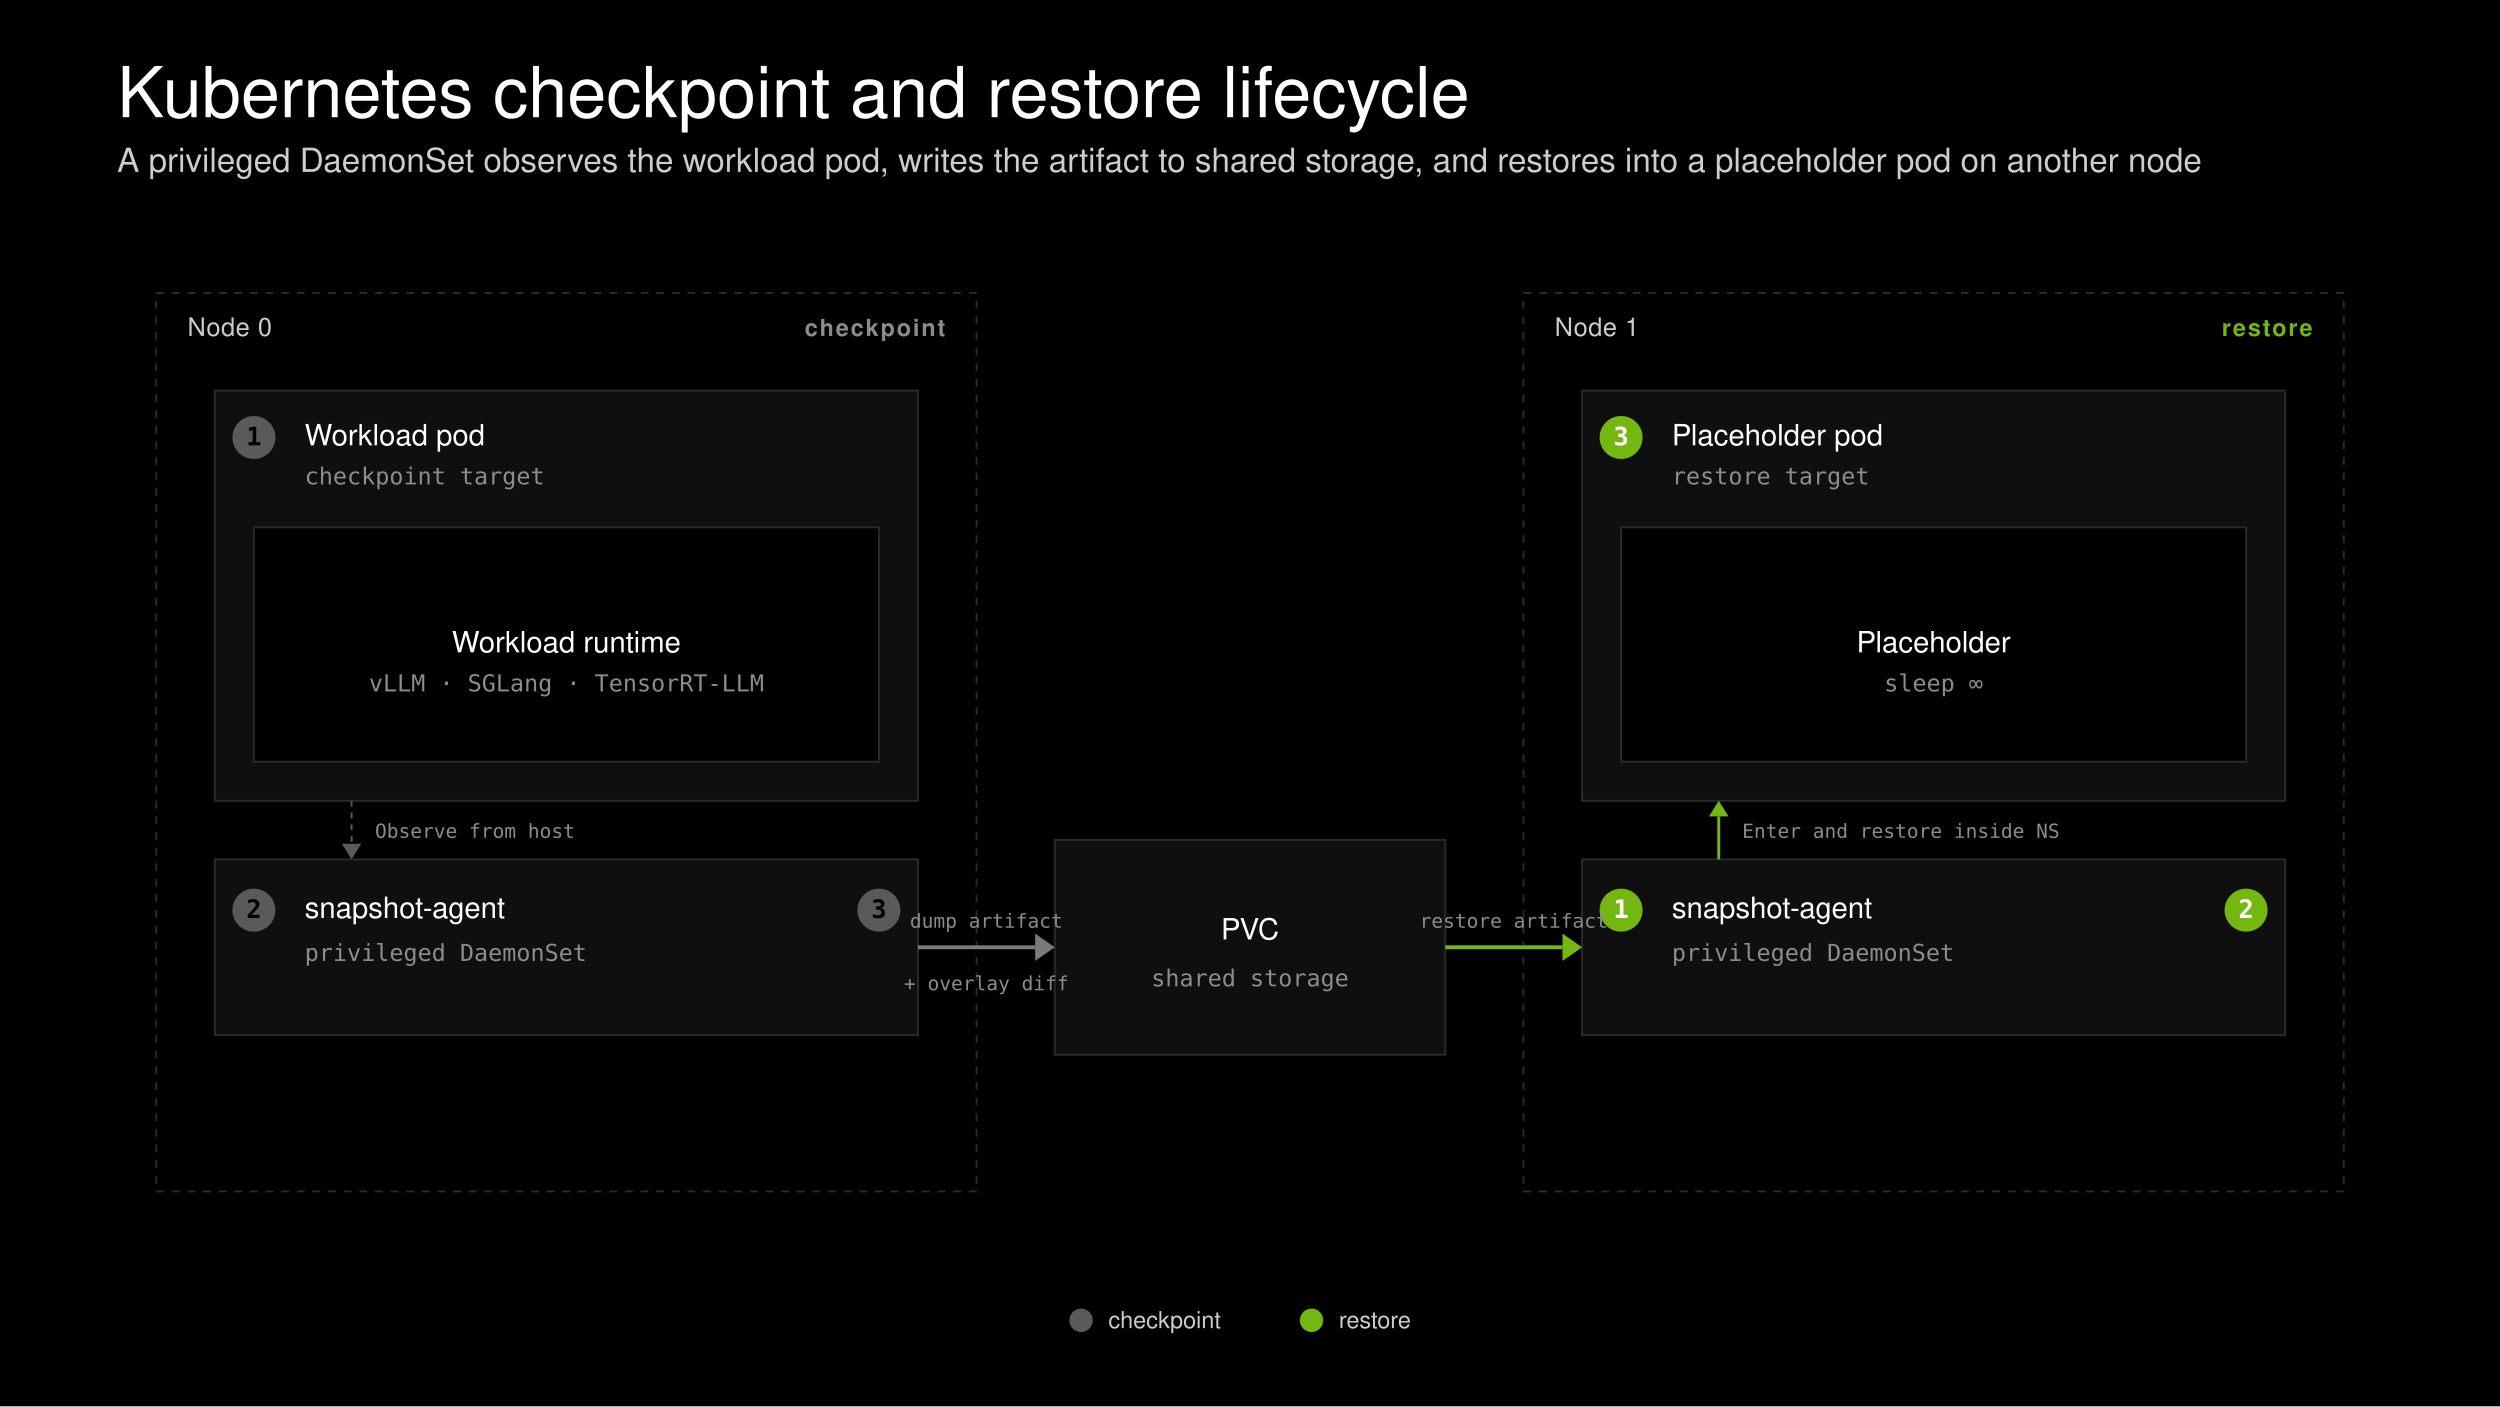
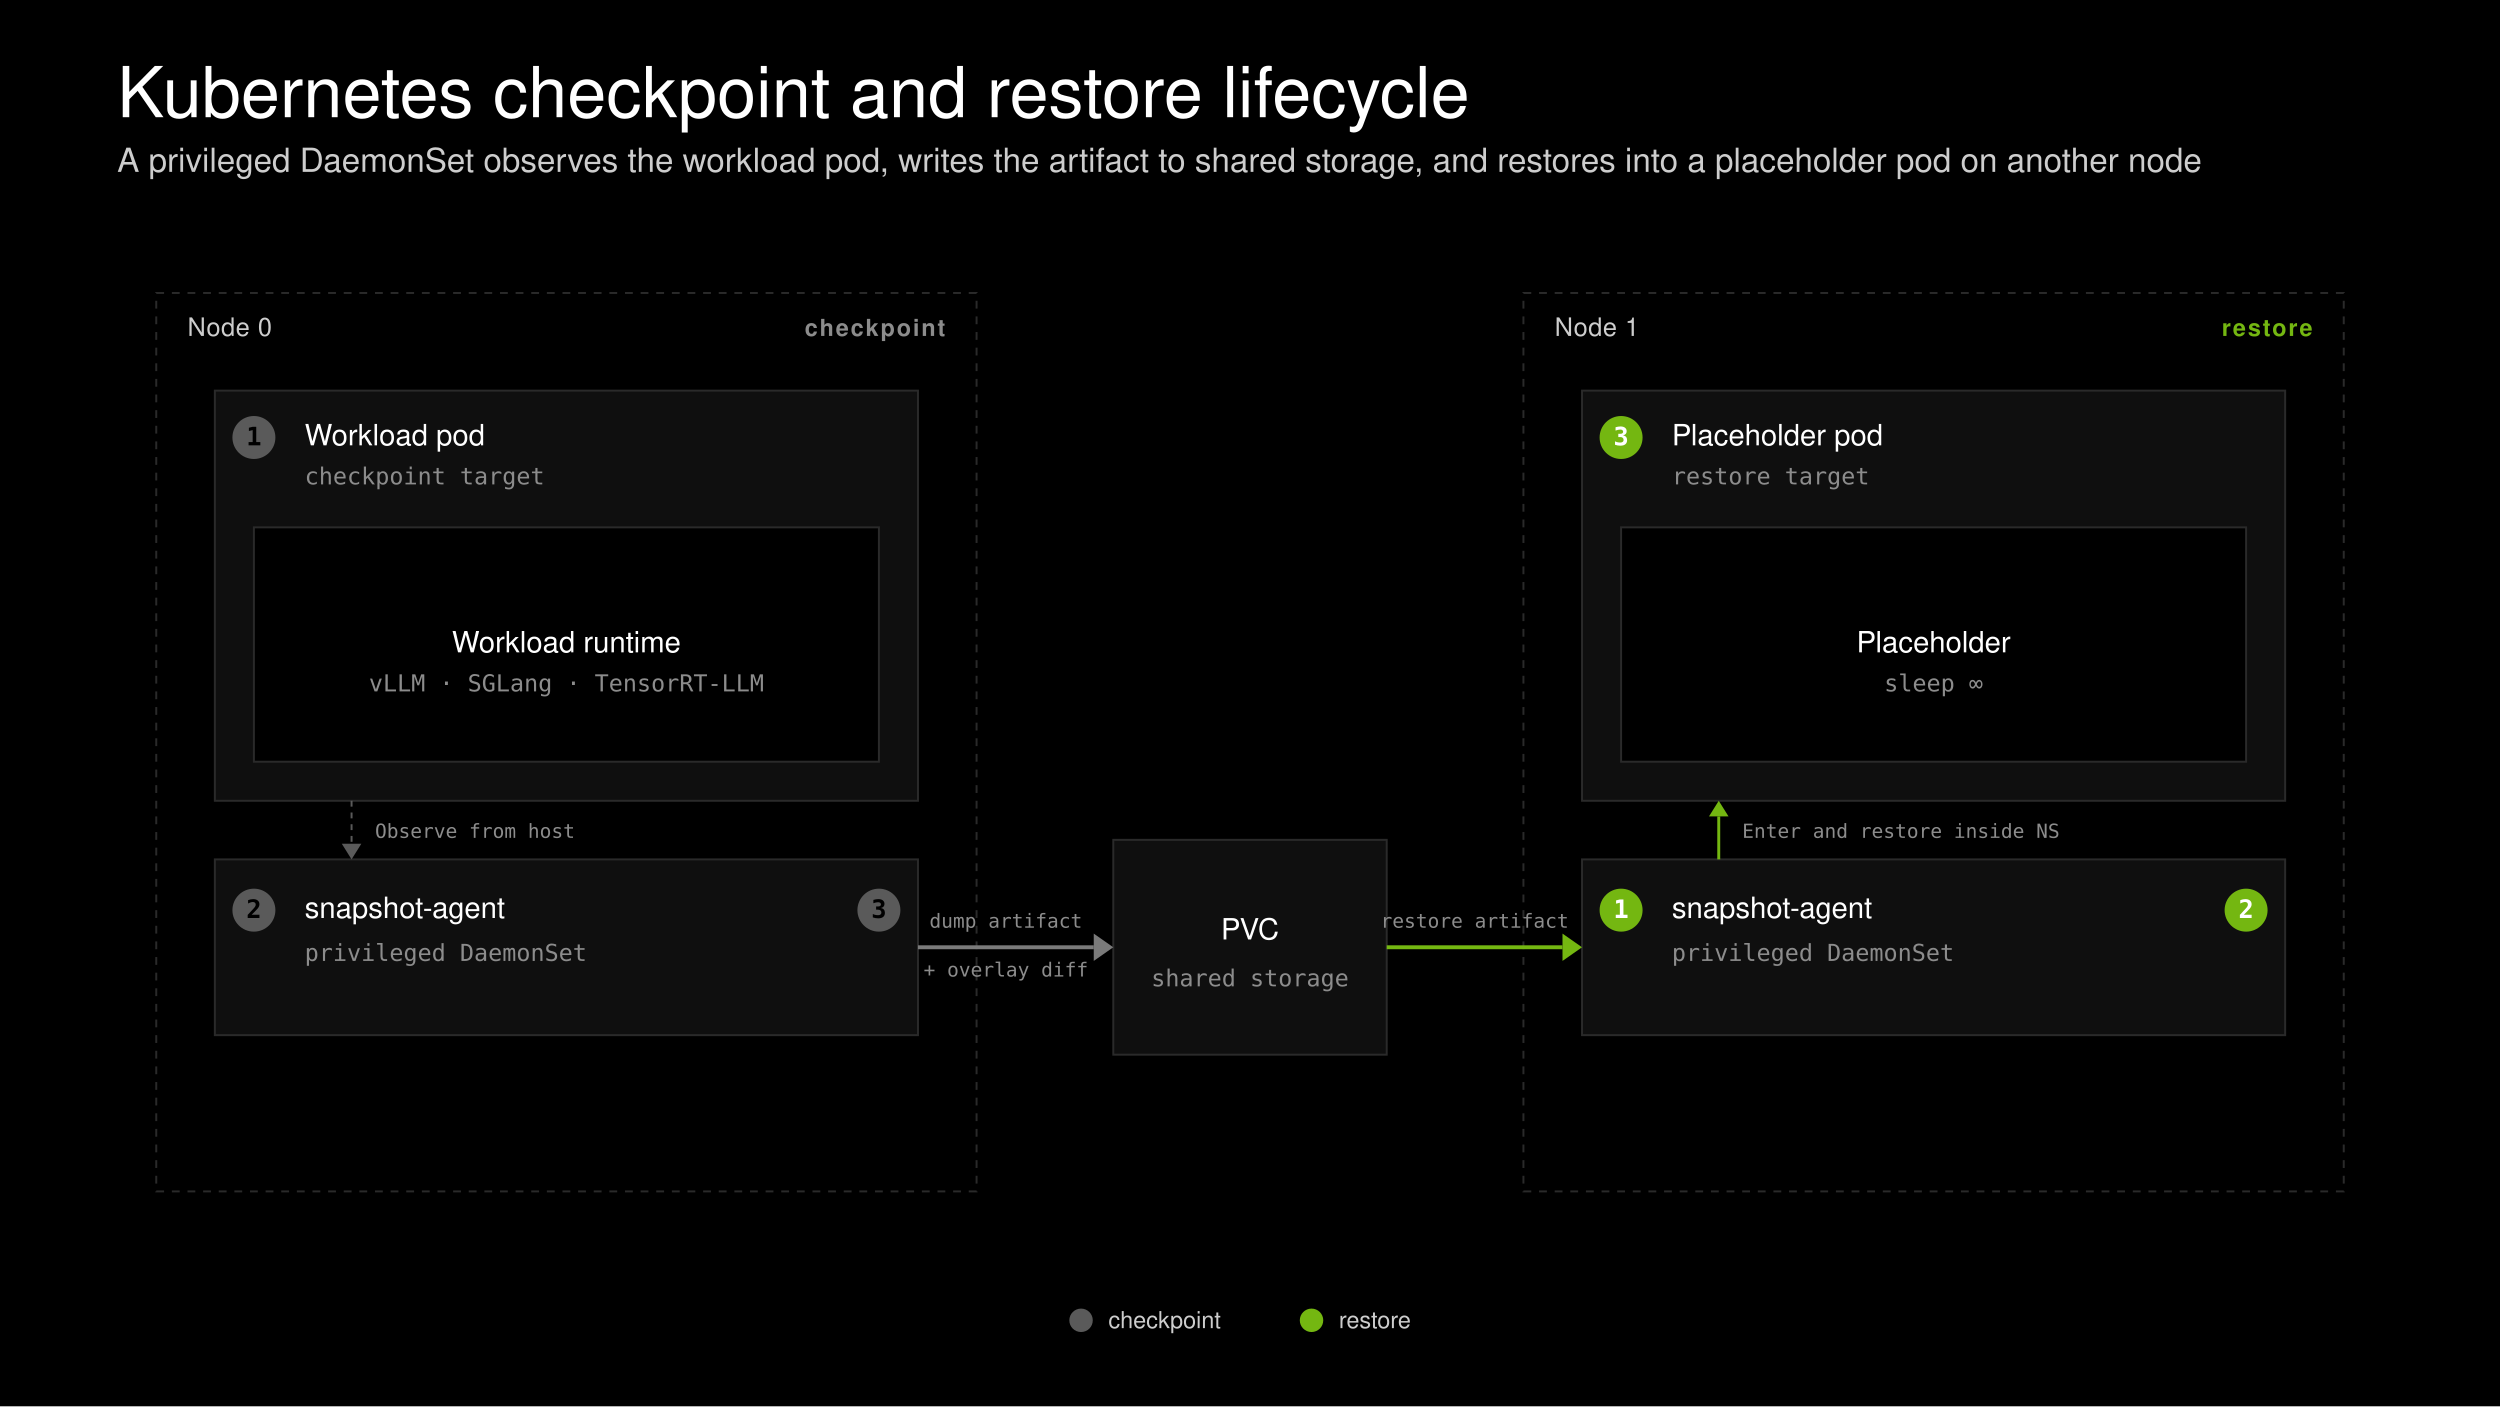
<svg xmlns="http://www.w3.org/2000/svg" width="1280" height="720" viewBox="0 0 1280 720">
  <rect width="1280" height="720" fill="#000000" />
  <style>
  .title { font-family: "Helvetica Neue", Helvetica, Geist, Arial, sans-serif; font-size: 36px; font-weight: 300; fill: #ffffff; }
  .subtitle { font-family: "Helvetica Neue", Helvetica, Geist, Arial, sans-serif; font-size: 17px; font-weight: 300; fill: #cdcdcd; }
  .node-label { font-family: Geist, "Helvetica Neue", Helvetica, Arial, sans-serif; font-size: 13px; font-weight: 500; fill: #cdcdcd; letter-spacing: 0.02em; }
  .role-label { font-family: Geist, "Helvetica Neue", Helvetica, Arial, sans-serif; font-size: 12px; font-weight: 600; letter-spacing: 0.08em; text-transform: uppercase; }
  .card-title { font-family: Geist, "Helvetica Neue", Helvetica, Arial, sans-serif; font-size: 15px; font-weight: 500; fill: #ffffff; }
  .card-meta { font-family: "Geist Mono", "SF Mono", Menlo, Consolas, monospace; font-size: 12px; font-weight: 400; fill: #8c8c8c; }
  .step-num { font-family: "Geist Mono", "SF Mono", Menlo, Consolas, monospace; font-size: 13px; font-weight: 600; fill: #000000; }
  .step-num-green { font-family: "Geist Mono", "SF Mono", Menlo, Consolas, monospace; font-size: 13px; font-weight: 600; fill: #ffffff; }
  .arrow-label { font-family: Geist, "Helvetica Neue", Helvetica, Arial, sans-serif; font-size: 12px; font-weight: 500; fill: #cdcdcd; }
  .arrow-meta { font-family: "Geist Mono", "SF Mono", Menlo, Consolas, monospace; font-size: 10px; font-weight: 400; fill: #8c8c8c; }
  .legend { font-family: Geist, "Helvetica Neue", Helvetica, Arial, sans-serif; font-size: 12px; font-weight: 400; fill: #cdcdcd; }
</style>
  <text class="title" x="60" y="60">Kubernetes checkpoint and restore lifecycle</text>
  <text class="subtitle" x="60" y="88">A privileged DaemonSet observes the workload pod, writes the artifact to shared storage, and restores into a placeholder pod on another node</text>
  <rect x="80.0" y="150" width="420" height="460" fill="none" stroke="#2a2a2a" stroke-width="1" stroke-dasharray="4 4" />
  <text class="node-label" x="96.0" y="172">Node 0</text>
  <text class="role-label" x="484.0" y="172" text-anchor="end" fill="#8c8c8c">checkpoint</text>
  <rect x="110.0" y="200" width="360" height="210" fill="#0f0f0f" stroke="#2a2a2a" stroke-width="1" />
  <text class="card-title" x="156.0" y="228">Workload pod</text>
  <text class="card-meta" x="156.0" y="248">checkpoint target</text>
  <rect x="130.0" y="270" width="320" height="120" fill="#000000" stroke="#2a2a2a" stroke-width="1" />
  <text class="card-title" x="290.0" y="334.0" text-anchor="middle">Workload runtime</text>
  <text class="card-meta" x="290.0" y="354.0" text-anchor="middle">vLLM · SGLang · TensorRT-LLM</text>
  <circle cx="130.0" cy="224" r="11" fill="#5a5a5a" />
  <text class="step-num" x="130.0" y="228" text-anchor="middle">1</text>
  <rect x="110.0" y="440" width="360" height="90" fill="#0f0f0f" stroke="#2a2a2a" stroke-width="1" />
  <text class="card-title" x="156.0" y="470">snapshot-agent</text>
  <text class="card-meta" x="156.0" y="492">privileged DaemonSet</text>
  <circle cx="130.0" cy="466" r="11" fill="#5a5a5a" />
  <text class="step-num" x="130.0" y="470" text-anchor="middle">2</text>
  <circle cx="450.0" cy="466" r="11" fill="#5a5a5a" />
  <text class="step-num" x="450.0" y="470" text-anchor="middle">3</text>
  <rect x="780.0" y="150" width="420" height="460" fill="none" stroke="#2a2a2a" stroke-width="1" stroke-dasharray="4 4" />
  <text class="node-label" x="796.0" y="172">Node 1</text>
  <text class="role-label" x="1184.0" y="172" text-anchor="end" fill="#74b711">restore</text>
  <rect x="810.0" y="200" width="360" height="210" fill="#0f0f0f" stroke="#2a2a2a" stroke-width="1" />
  <text class="card-title" x="856.0" y="228">Placeholder pod</text>
  <text class="card-meta" x="856.0" y="248">restore target</text>
  <rect x="830.0" y="270" width="320" height="120" fill="#000000" stroke="#2a2a2a" stroke-width="1" />
  <text class="card-title" x="990.0" y="334.0" text-anchor="middle">Placeholder</text>
  <text class="card-meta" x="990.0" y="354.0" text-anchor="middle">sleep ∞</text>
  <circle cx="830.0" cy="224" r="11" fill="#74b711" />
  <text class="step-num-green" x="830.0" y="228" text-anchor="middle">3</text>
  <rect x="810.0" y="440" width="360" height="90" fill="#0f0f0f" stroke="#2a2a2a" stroke-width="1" />
  <text class="card-title" x="856.0" y="470">snapshot-agent</text>
  <text class="card-meta" x="856.0" y="492">privileged DaemonSet</text>
  <circle cx="830.0" cy="466" r="11" fill="#74b711" />
  <text class="step-num-green" x="830.0" y="470" text-anchor="middle">1</text>
  <circle cx="1150.0" cy="466" r="11" fill="#74b711" />
  <text class="step-num-green" x="1150.0" y="470" text-anchor="middle">2</text>
  <line x1="180.0" y1="410" x2="180.0" y2="432" stroke="#5a5a5a" stroke-width="1" stroke-dasharray="3 3" />
  <polygon points="175.0,432 185.0,432 180.0,440" fill="#5a5a5a" />
  <text class="arrow-meta" x="192.0" y="429.0">Observe from host</text>
  <line x1="880.0" y1="440" x2="880.0" y2="418" stroke="#74b711" stroke-width="1.5" />
  <polygon points="875.0,418 885.0,418 880.0,410" fill="#74b711" />
  <text class="arrow-meta" x="892.0" y="429.0">Enter and restore inside NS</text>
-   <rect x="540.0" y="430.0" width="200" height="110" fill="#0f0f0f" stroke="#2a2a2a" stroke-width="1" />
+   <rect x="570.0" y="430.0" width="140" height="110" fill="#0f0f0f" stroke="#2a2a2a" stroke-width="1" />
  <text class="card-title" x="640.0" y="481.0" text-anchor="middle">PVC</text>
  <text class="card-meta" x="640.0" y="505.0" text-anchor="middle">shared storage</text>
-   <line x1="470.0" y1="485.0" x2="530.0" y2="485.0" stroke="#7a7a7a" stroke-width="2" />
-   <polygon points="530.0,478.0 540.0,485.0 530.0,492.0" fill="#7a7a7a" />
-   <text class="arrow-meta" x="505.0" y="475.0" text-anchor="middle">dump artifact</text>
-   <text class="arrow-meta" x="505.0" y="507.0" text-anchor="middle" fill="#5a5a5a">+ overlay diff</text>
-   <line x1="740.0" y1="485.0" x2="800.0" y2="485.0" stroke="#74b711" stroke-width="2" />
+   <line x1="470.0" y1="485.0" x2="560.0" y2="485.0" stroke="#7a7a7a" stroke-width="2" />
+   <polygon points="560.0,478.0 570.0,485.0 560.0,492.0" fill="#7a7a7a" />
+   <text class="arrow-meta" x="515.0" y="475.0" text-anchor="middle">dump artifact</text>
+   <text class="arrow-meta" x="515.0" y="500.0" text-anchor="middle" fill="#5a5a5a">+ overlay diff</text>
+   <line x1="710.0" y1="485.0" x2="800.0" y2="485.0" stroke="#74b711" stroke-width="2" />
  <polygon points="800.0,478.0 810.0,485.0 800.0,492.0" fill="#74b711" />
-   <text class="arrow-meta" x="775.0" y="475.0" text-anchor="middle">restore artifact</text>
+   <text class="arrow-meta" x="755.0" y="475.0" text-anchor="middle">restore artifact</text>
  <circle cx="553.5" cy="676" r="6" fill="#5a5a5a" />
  <text class="legend" x="567.5" y="680">checkpoint</text>
  <circle cx="671.5" cy="676" r="6" fill="#74b711" />
  <text class="legend" x="685.5" y="680">restore</text>
</svg>
